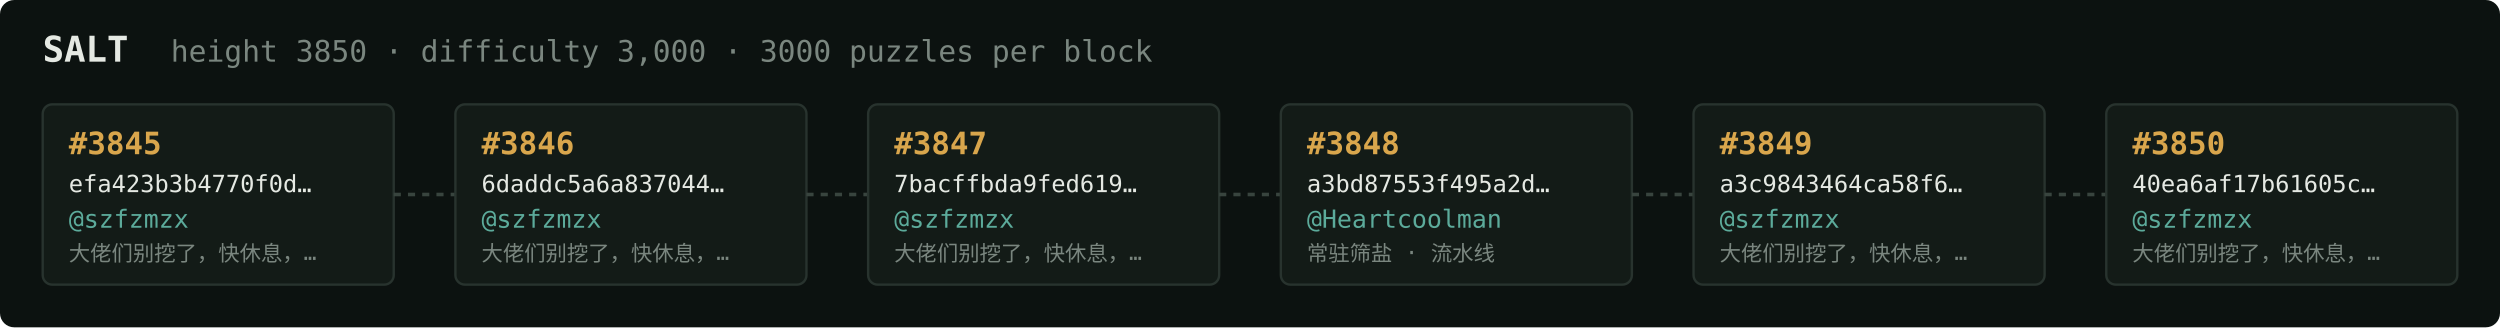
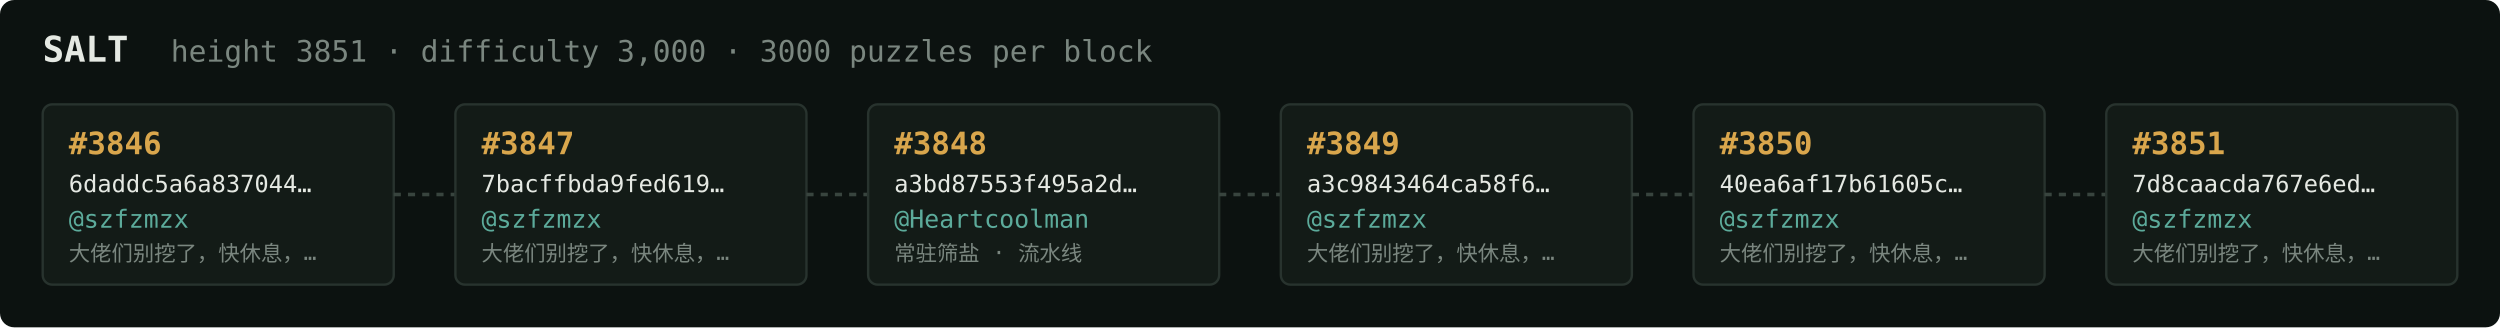
<svg xmlns="http://www.w3.org/2000/svg" width="1054" height="138" viewBox="0 0 1054 138" font-family="ui-monospace,SFMono-Regular,Menlo,monospace">
  <rect fill="#0c1210" width="1054" height="138" rx="6" />
  <text x="18" y="26" fill="#e5e9e3" font-size="15" font-weight="700">SALT</text>
-   <text x="72" y="26" fill="#7a867f" font-size="12.5">height 3850 · difficulty 3,000 · 3000 puzzles per block</text>
+   <text x="72" y="26" fill="#7a867f" font-size="12.5">height 3851 · difficulty 3,000 · 3000 puzzles per block</text>
  <rect x="18" y="44" width="148" height="76" rx="4" fill="#131b17" stroke="#28332e" stroke-width="1" />
-   <text x="29" y="65" fill="#d9a64c" font-size="13" font-weight="700">#3845</text>
-   <text x="29" y="81" fill="#e5e9e3" font-size="10">efa423b3b4770f0d…</text>
+   <text x="29" y="65" fill="#d9a64c" font-size="13" font-weight="700">#3846</text>
+   <text x="29" y="81" fill="#e5e9e3" font-size="10">6daddc5a6a837044…</text>
  <text x="29" y="96" fill="#5cab9b" font-size="10.5">@szfzmzx</text>
  <text x="29" y="110" fill="#7a867f" font-size="9">大佬们别挖了，快休息，…</text>
  <line x1="166" y1="82.0" x2="192" y2="82.0" stroke="#38443e" stroke-width="1.5" stroke-dasharray="3 3" />
  <rect x="192" y="44" width="148" height="76" rx="4" fill="#131b17" stroke="#28332e" stroke-width="1" />
-   <text x="203" y="65" fill="#d9a64c" font-size="13" font-weight="700">#3846</text>
-   <text x="203" y="81" fill="#e5e9e3" font-size="10">6daddc5a6a837044…</text>
+   <text x="203" y="65" fill="#d9a64c" font-size="13" font-weight="700">#3847</text>
+   <text x="203" y="81" fill="#e5e9e3" font-size="10">7bacffbda9fed619…</text>
  <text x="203" y="96" fill="#5cab9b" font-size="10.5">@szfzmzx</text>
  <text x="203" y="110" fill="#7a867f" font-size="9">大佬们别挖了，快休息，…</text>
  <line x1="340" y1="82.0" x2="366" y2="82.0" stroke="#38443e" stroke-width="1.5" stroke-dasharray="3 3" />
  <rect x="366" y="44" width="148" height="76" rx="4" fill="#131b17" stroke="#28332e" stroke-width="1" />
-   <text x="377" y="65" fill="#d9a64c" font-size="13" font-weight="700">#3847</text>
-   <text x="377" y="81" fill="#e5e9e3" font-size="10">7bacffbda9fed619…</text>
-   <text x="377" y="96" fill="#5cab9b" font-size="10.5">@szfzmzx</text>
-   <text x="377" y="110" fill="#7a867f" font-size="9">大佬们别挖了，快休息，…</text>
+   <text x="377" y="65" fill="#d9a64c" font-size="13" font-weight="700">#3848</text>
+   <text x="377" y="81" fill="#e5e9e3" font-size="10">a3bd87553f495a2d…</text>
+   <text x="377" y="96" fill="#5cab9b" font-size="10.5">@Heartcoolman</text>
+   <text x="377" y="110" fill="#7a867f" font-size="9">常驻筛盐 · 流水线</text>
  <line x1="514" y1="82.0" x2="540" y2="82.0" stroke="#38443e" stroke-width="1.5" stroke-dasharray="3 3" />
  <rect x="540" y="44" width="148" height="76" rx="4" fill="#131b17" stroke="#28332e" stroke-width="1" />
-   <text x="551" y="65" fill="#d9a64c" font-size="13" font-weight="700">#3848</text>
-   <text x="551" y="81" fill="#e5e9e3" font-size="10">a3bd87553f495a2d…</text>
-   <text x="551" y="96" fill="#5cab9b" font-size="10.5">@Heartcoolman</text>
-   <text x="551" y="110" fill="#7a867f" font-size="9">常驻筛盐 · 流水线</text>
+   <text x="551" y="65" fill="#d9a64c" font-size="13" font-weight="700">#3849</text>
+   <text x="551" y="81" fill="#e5e9e3" font-size="10">a3c9843464ca58f6…</text>
+   <text x="551" y="96" fill="#5cab9b" font-size="10.5">@szfzmzx</text>
+   <text x="551" y="110" fill="#7a867f" font-size="9">大佬们别挖了，快休息，…</text>
  <line x1="688" y1="82.0" x2="714" y2="82.0" stroke="#38443e" stroke-width="1.5" stroke-dasharray="3 3" />
  <rect x="714" y="44" width="148" height="76" rx="4" fill="#131b17" stroke="#28332e" stroke-width="1" />
-   <text x="725" y="65" fill="#d9a64c" font-size="13" font-weight="700">#3849</text>
-   <text x="725" y="81" fill="#e5e9e3" font-size="10">a3c9843464ca58f6…</text>
+   <text x="725" y="65" fill="#d9a64c" font-size="13" font-weight="700">#3850</text>
+   <text x="725" y="81" fill="#e5e9e3" font-size="10">40ea6af17b61605c…</text>
  <text x="725" y="96" fill="#5cab9b" font-size="10.5">@szfzmzx</text>
  <text x="725" y="110" fill="#7a867f" font-size="9">大佬们别挖了，快休息，…</text>
  <line x1="862" y1="82.0" x2="888" y2="82.0" stroke="#38443e" stroke-width="1.5" stroke-dasharray="3 3" />
  <rect x="888" y="44" width="148" height="76" rx="4" fill="#131b17" stroke="#28332e" stroke-width="1" />
-   <text x="899" y="65" fill="#d9a64c" font-size="13" font-weight="700">#3850</text>
-   <text x="899" y="81" fill="#e5e9e3" font-size="10">40ea6af17b61605c…</text>
+   <text x="899" y="65" fill="#d9a64c" font-size="13" font-weight="700">#3851</text>
+   <text x="899" y="81" fill="#e5e9e3" font-size="10">7d8caacda767e6ed…</text>
  <text x="899" y="96" fill="#5cab9b" font-size="10.5">@szfzmzx</text>
  <text x="899" y="110" fill="#7a867f" font-size="9">大佬们别挖了，快休息，…</text>
</svg>
